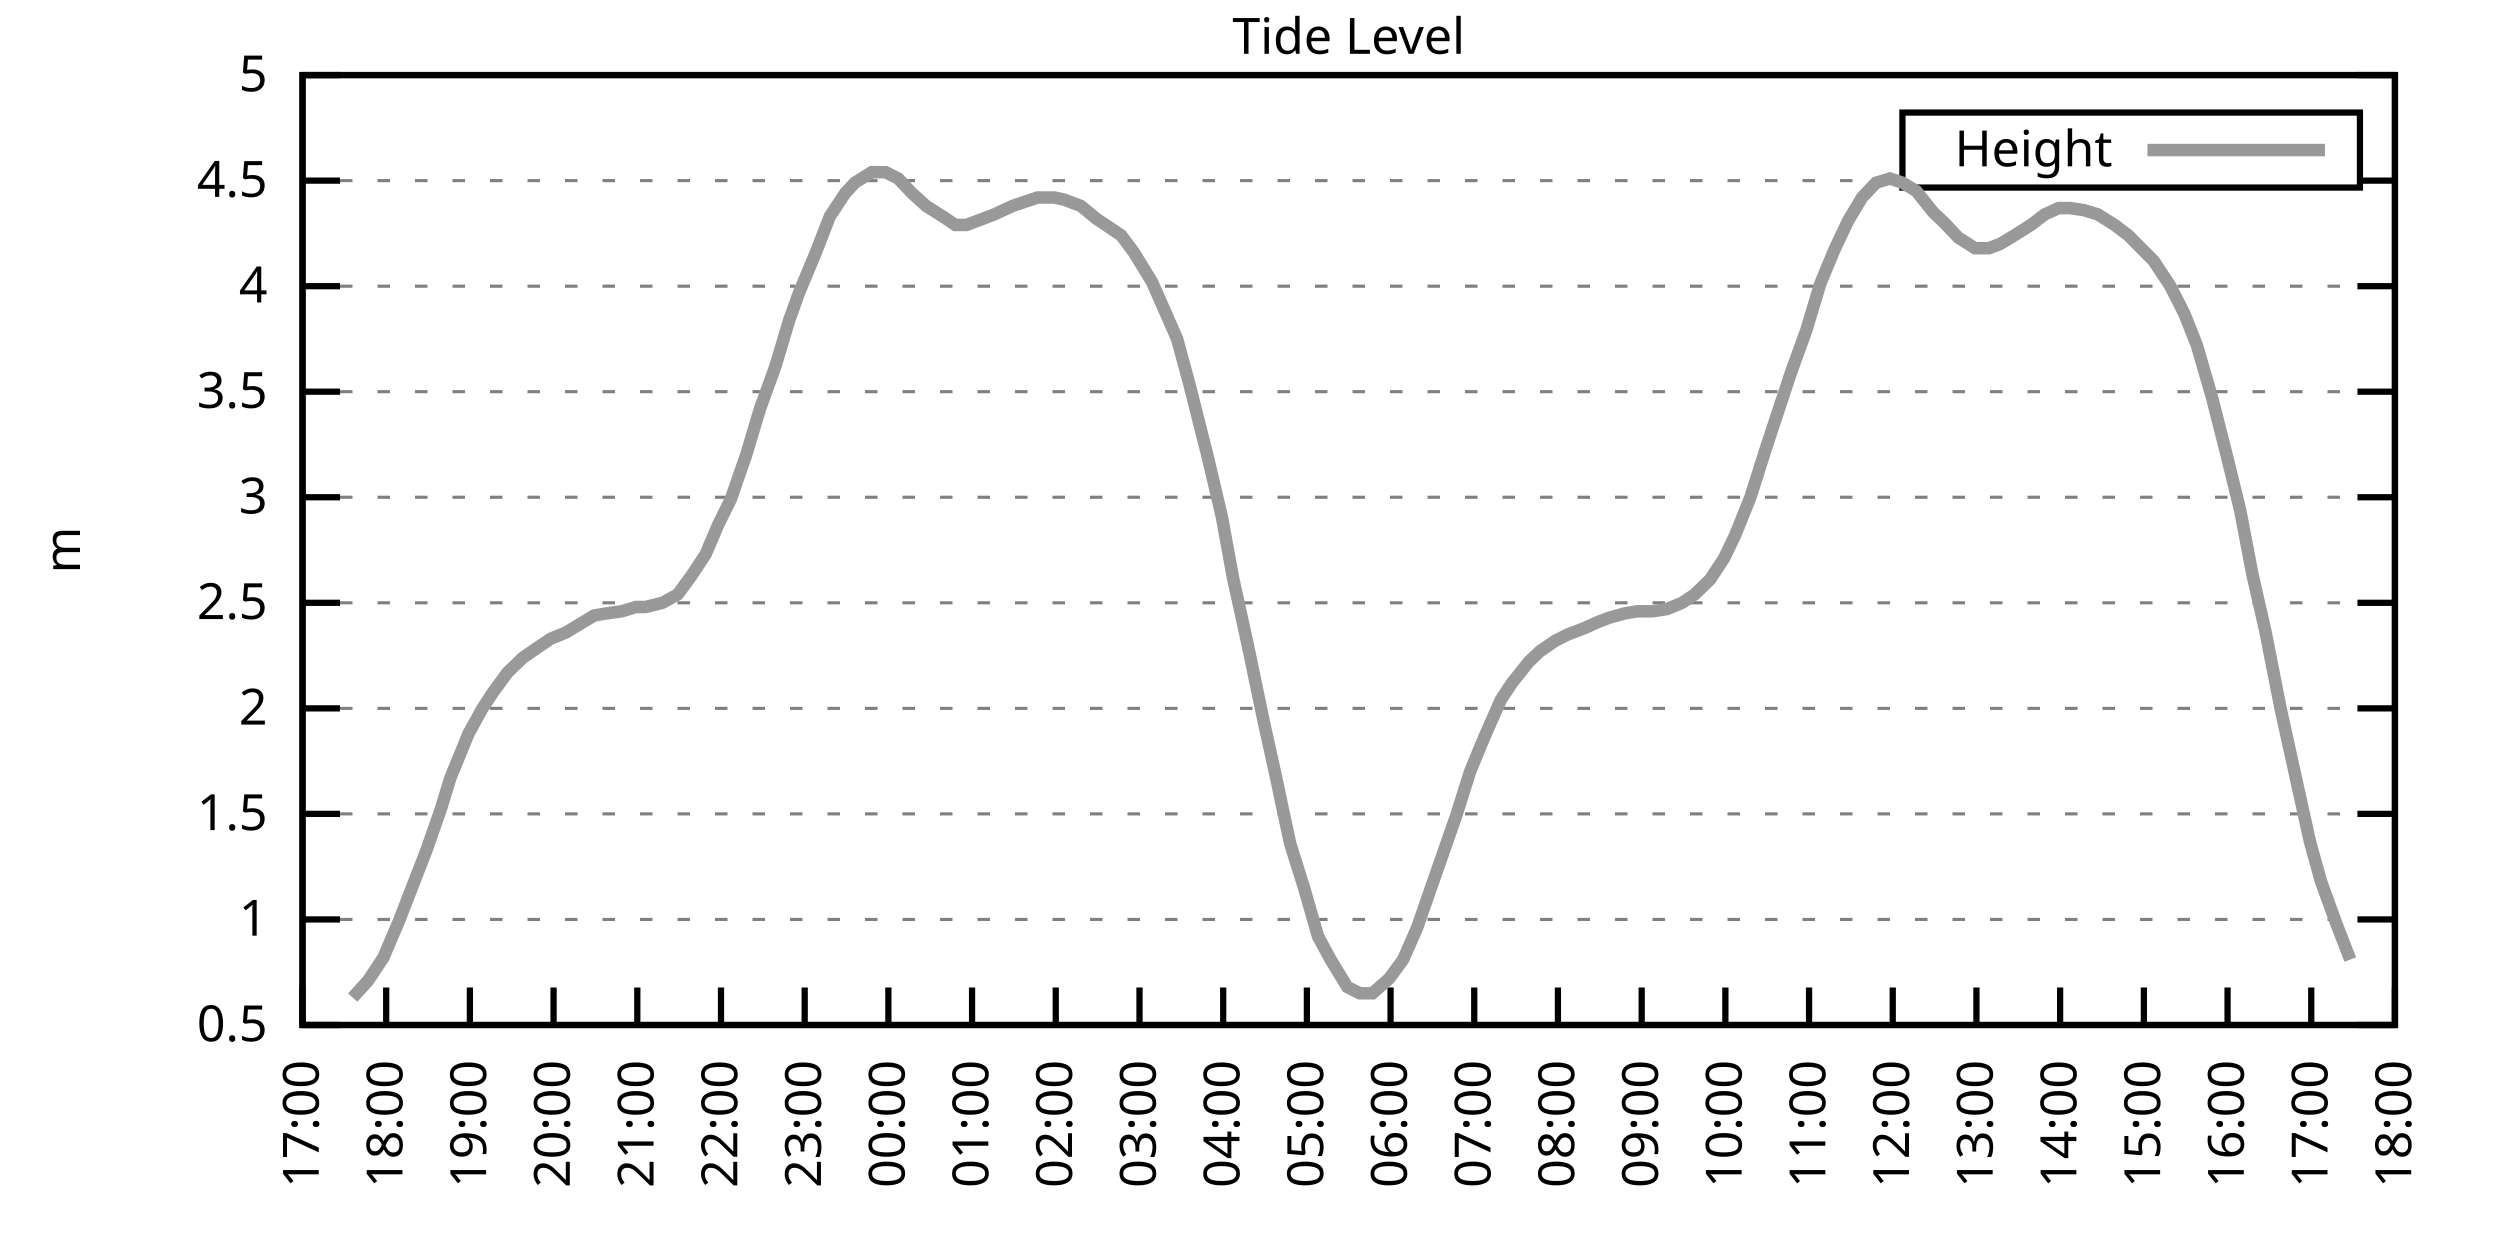
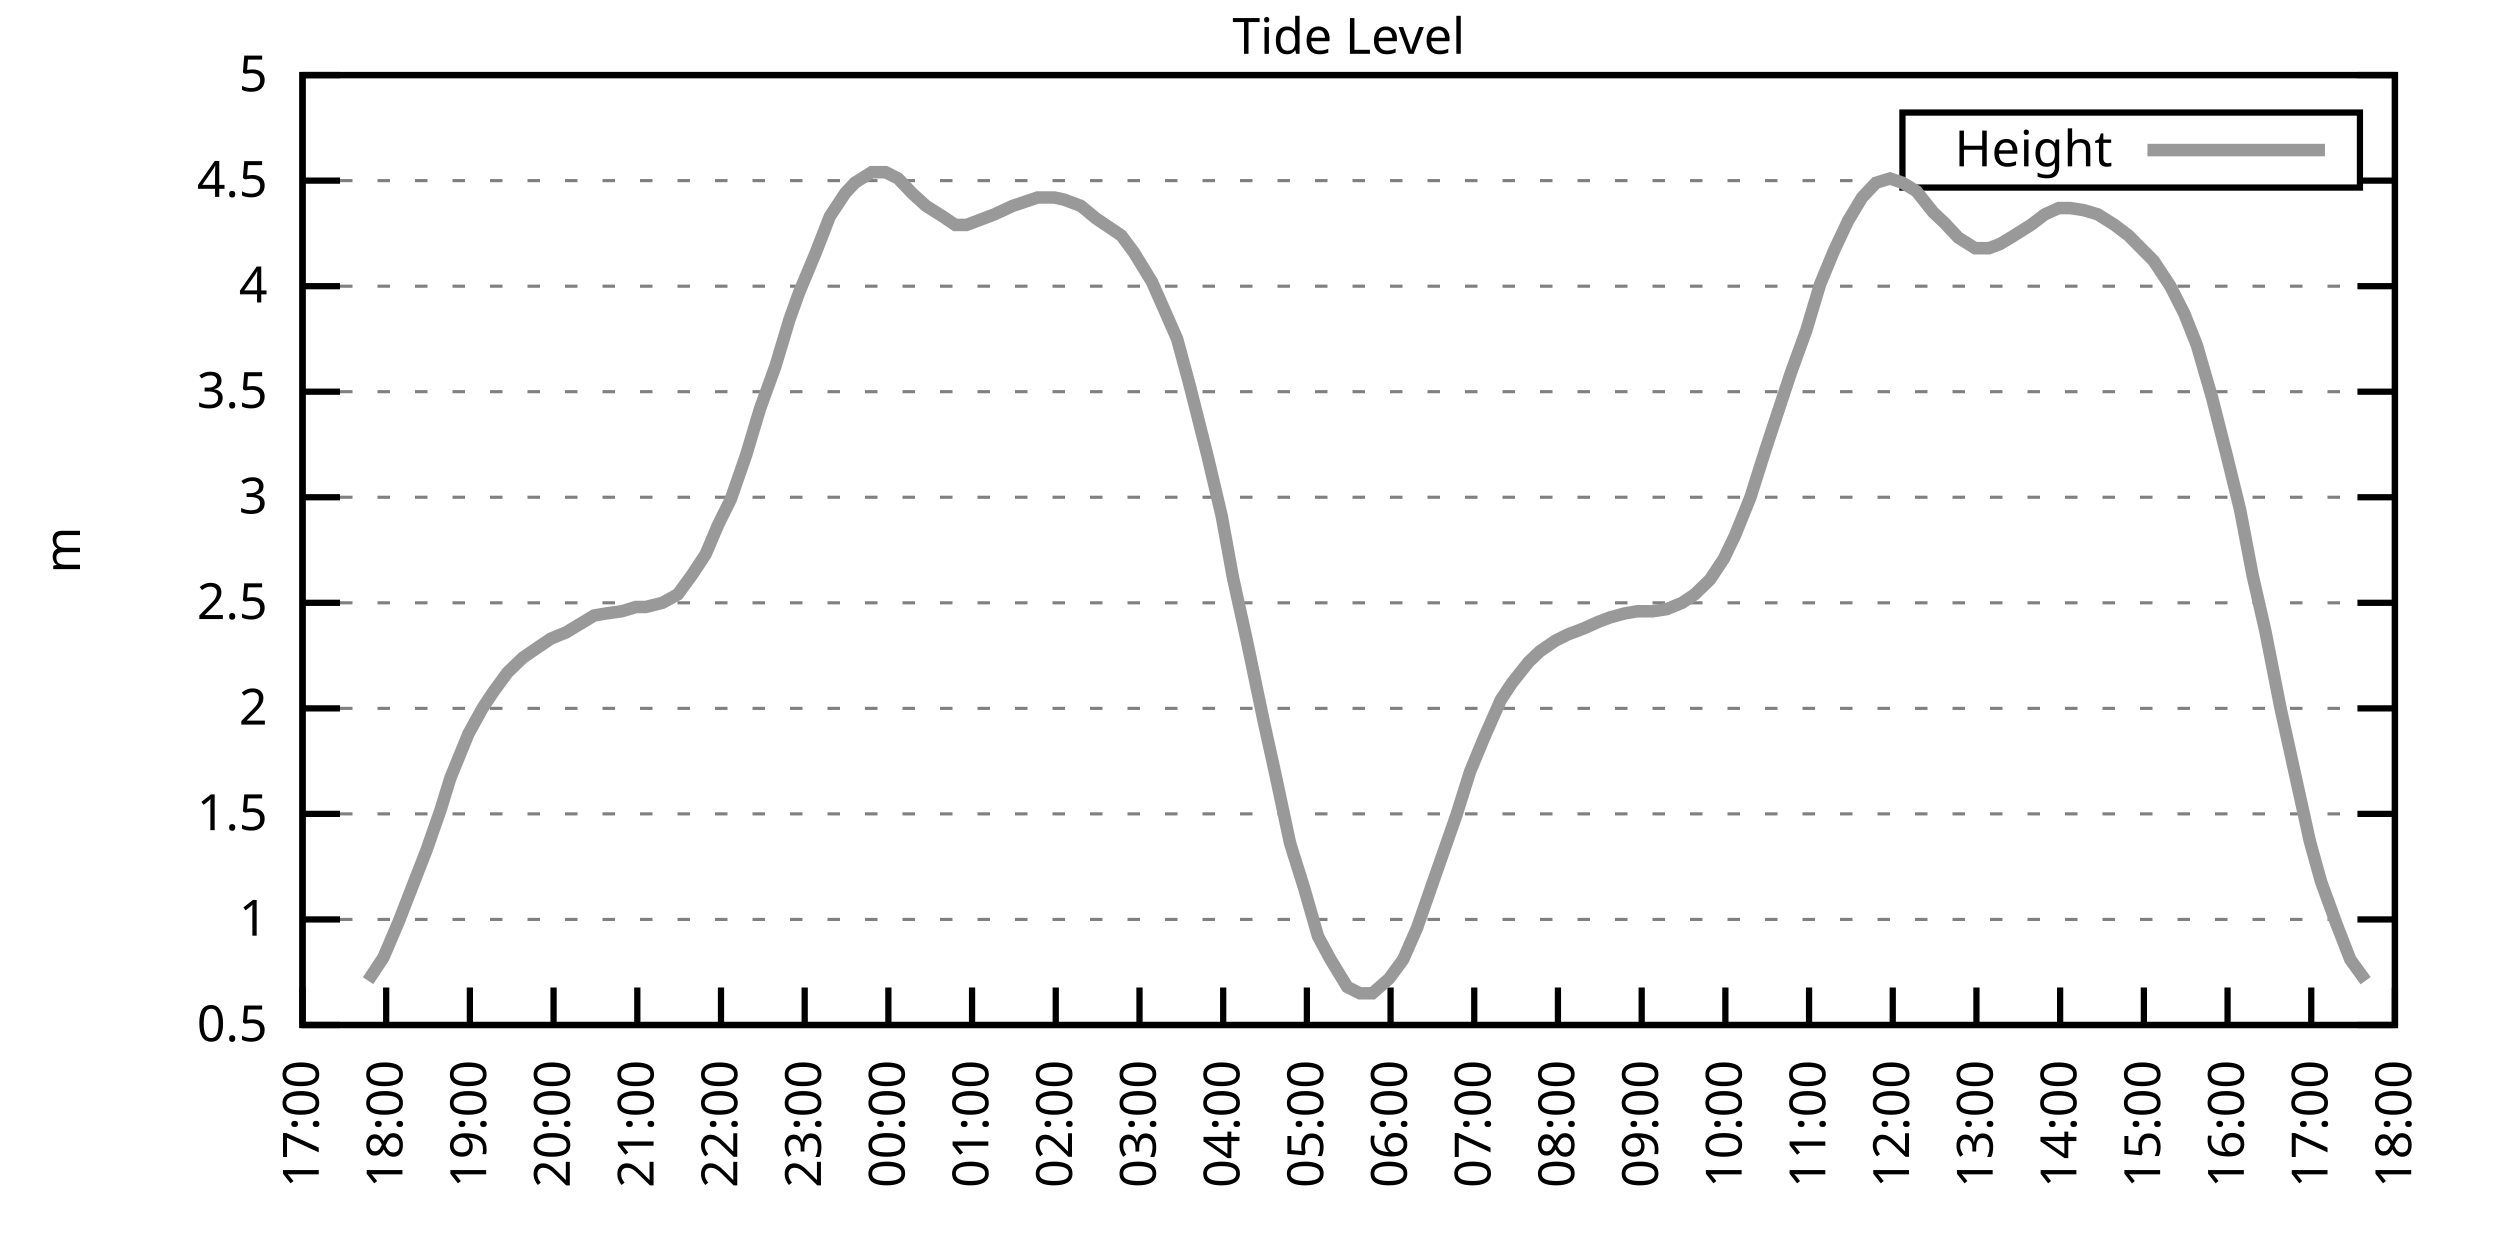
<svg xmlns="http://www.w3.org/2000/svg" xmlns:xlink="http://www.w3.org/1999/xlink" width="400" height="200" viewBox="0 0 400 200">
  <g id="gnuplot_canvas">
    <rect x="0" y="0" width="400" height="200" fill="none" />
    <defs>
      <circle id="gpDot" r="0.5" stroke-width="0.5" stroke="currentColor" />
      <path id="gpPt0" stroke-width="0.333" stroke="currentColor" d="M-1,0 h2 M0,-1 v2" />
      <path id="gpPt1" stroke-width="0.333" stroke="currentColor" d="M-1,-1 L1,1 M1,-1 L-1,1" />
      <path id="gpPt2" stroke-width="0.333" stroke="currentColor" d="M-1,0 L1,0 M0,-1 L0,1 M-1,-1 L1,1 M-1,1 L1,-1" />
      <rect id="gpPt3" stroke-width="0.333" stroke="currentColor" x="-1" y="-1" width="2" height="2" />
      <rect id="gpPt4" stroke-width="0.333" stroke="currentColor" fill="currentColor" x="-1" y="-1" width="2" height="2" />
      <circle id="gpPt5" stroke-width="0.333" stroke="currentColor" cx="0" cy="0" r="1" />
      <use xlink:href="#gpPt5" id="gpPt6" fill="currentColor" stroke="none" />
      <path id="gpPt7" stroke-width="0.333" stroke="currentColor" d="M0,-1.33 L-1.33,0.67 L1.33,0.67 z" />
      <use xlink:href="#gpPt7" id="gpPt8" fill="currentColor" stroke="none" />
      <use xlink:href="#gpPt7" id="gpPt9" stroke="currentColor" transform="rotate(180)" />
      <use xlink:href="#gpPt9" id="gpPt10" fill="currentColor" stroke="none" />
      <use xlink:href="#gpPt3" id="gpPt11" stroke="currentColor" transform="rotate(45)" />
      <use xlink:href="#gpPt11" id="gpPt12" fill="currentColor" stroke="none" />
      <path id="gpPt13" stroke-width="0.333" stroke="currentColor" d="M0,1.330 L1.265,0.411 L0.782,-1.067 L-0.782,-1.076 L-1.265,0.411 z" />
      <use xlink:href="#gpPt13" id="gpPt14" fill="currentColor" stroke="none" />
      <filter id="textbox" filterUnits="objectBoundingBox" x="0" y="0" height="1" width="1">
        <feFlood flood-color="white" flood-opacity="1" result="bgnd" />
        <feComposite in="SourceGraphic" in2="bgnd" operator="atop" />
      </filter>
      <filter id="greybox" filterUnits="objectBoundingBox" x="0" y="0" height="1" width="1">
        <feFlood flood-color="lightgrey" flood-opacity="1" result="grey" />
        <feComposite in="SourceGraphic" in2="grey" operator="atop" />
      </filter>
    </defs>
    <g fill="none" color="white" stroke="currentColor" stroke-width="1.00" stroke-linecap="butt" stroke-linejoin="miter">
</g>
    <g fill="none" color="black" stroke="currentColor" stroke-width="1.00" stroke-linecap="butt" stroke-linejoin="miter">
      <g stroke="none" shape-rendering="crispEdges">
        <polygon fill="rgb(255, 255, 255)" points="48.40,164.00 383.18,164.00 383.18,12.02 48.40,12.02 " />
      </g>
    </g>
    <g fill="none" color="black" stroke="currentColor" stroke-width="1.00" stroke-linecap="butt" stroke-linejoin="miter">
</g>
    <g fill="none" color="black" stroke="black" stroke-width="0.50" stroke-linecap="butt" stroke-linejoin="miter">
</g>
    <g fill="none" color="gray" stroke="currentColor" stroke-width="0.50" stroke-linecap="butt" stroke-linejoin="miter">
      <path stroke="gray" stroke-dasharray="2,4" class="gridline" d="M48.40,164.00 L383.19,164.00  " />
    </g>
    <g fill="none" color="gray" stroke="gray" stroke-width="1.00" stroke-linecap="butt" stroke-linejoin="miter">
</g>
    <g fill="none" color="black" stroke="currentColor" stroke-width="1.00" stroke-linecap="butt" stroke-linejoin="miter">
      <path stroke="black" d="M48.40,164.00 L54.40,164.00 M383.19,164.00 L377.19,164.00  " />
      <g transform="translate(42.80,166.60)" stroke="none" fill="black" font-family="Sans" font-size="8.00" text-anchor="end">
        <text>
          <tspan font-family="Sans"> 0.5</tspan>
        </text>
      </g>
    </g>
    <g fill="none" color="black" stroke="currentColor" stroke-width="1.00" stroke-linecap="butt" stroke-linejoin="miter">
</g>
    <g fill="none" color="black" stroke="black" stroke-width="0.50" stroke-linecap="butt" stroke-linejoin="miter">
</g>
    <g fill="none" color="gray" stroke="currentColor" stroke-width="0.50" stroke-linecap="butt" stroke-linejoin="miter">
      <path stroke="gray" stroke-dasharray="2,4" class="gridline" d="M48.40,147.11 L383.19,147.11  " />
    </g>
    <g fill="none" color="gray" stroke="gray" stroke-width="1.00" stroke-linecap="butt" stroke-linejoin="miter">
</g>
    <g fill="none" color="black" stroke="currentColor" stroke-width="1.00" stroke-linecap="butt" stroke-linejoin="miter">
      <path stroke="black" d="M48.40,147.11 L54.40,147.11 M383.19,147.11 L377.19,147.11  " />
      <g transform="translate(42.80,149.71)" stroke="none" fill="black" font-family="Sans" font-size="8.00" text-anchor="end">
        <text>
          <tspan font-family="Sans"> 1</tspan>
        </text>
      </g>
    </g>
    <g fill="none" color="black" stroke="currentColor" stroke-width="1.00" stroke-linecap="butt" stroke-linejoin="miter">
</g>
    <g fill="none" color="black" stroke="black" stroke-width="0.50" stroke-linecap="butt" stroke-linejoin="miter">
</g>
    <g fill="none" color="gray" stroke="currentColor" stroke-width="0.50" stroke-linecap="butt" stroke-linejoin="miter">
      <path stroke="gray" stroke-dasharray="2,4" class="gridline" d="M48.40,130.22 L383.19,130.22  " />
    </g>
    <g fill="none" color="gray" stroke="gray" stroke-width="1.00" stroke-linecap="butt" stroke-linejoin="miter">
</g>
    <g fill="none" color="black" stroke="currentColor" stroke-width="1.00" stroke-linecap="butt" stroke-linejoin="miter">
      <path stroke="black" d="M48.40,130.22 L54.40,130.22 M383.19,130.22 L377.19,130.22  " />
      <g transform="translate(42.80,132.82)" stroke="none" fill="black" font-family="Sans" font-size="8.00" text-anchor="end">
        <text>
          <tspan font-family="Sans"> 1.5</tspan>
        </text>
      </g>
    </g>
    <g fill="none" color="black" stroke="currentColor" stroke-width="1.00" stroke-linecap="butt" stroke-linejoin="miter">
</g>
    <g fill="none" color="black" stroke="black" stroke-width="0.50" stroke-linecap="butt" stroke-linejoin="miter">
</g>
    <g fill="none" color="gray" stroke="currentColor" stroke-width="0.50" stroke-linecap="butt" stroke-linejoin="miter">
      <path stroke="gray" stroke-dasharray="2,4" class="gridline" d="M48.40,113.34 L383.19,113.34  " />
    </g>
    <g fill="none" color="gray" stroke="gray" stroke-width="1.00" stroke-linecap="butt" stroke-linejoin="miter">
</g>
    <g fill="none" color="black" stroke="currentColor" stroke-width="1.00" stroke-linecap="butt" stroke-linejoin="miter">
      <path stroke="black" d="M48.40,113.34 L54.40,113.34 M383.19,113.34 L377.19,113.34  " />
      <g transform="translate(42.80,115.94)" stroke="none" fill="black" font-family="Sans" font-size="8.00" text-anchor="end">
        <text>
          <tspan font-family="Sans"> 2</tspan>
        </text>
      </g>
    </g>
    <g fill="none" color="black" stroke="currentColor" stroke-width="1.00" stroke-linecap="butt" stroke-linejoin="miter">
</g>
    <g fill="none" color="black" stroke="black" stroke-width="0.50" stroke-linecap="butt" stroke-linejoin="miter">
</g>
    <g fill="none" color="gray" stroke="currentColor" stroke-width="0.50" stroke-linecap="butt" stroke-linejoin="miter">
      <path stroke="gray" stroke-dasharray="2,4" class="gridline" d="M48.40,96.45 L383.19,96.45  " />
    </g>
    <g fill="none" color="gray" stroke="gray" stroke-width="1.00" stroke-linecap="butt" stroke-linejoin="miter">
</g>
    <g fill="none" color="black" stroke="currentColor" stroke-width="1.00" stroke-linecap="butt" stroke-linejoin="miter">
      <path stroke="black" d="M48.40,96.45 L54.40,96.45 M383.19,96.45 L377.19,96.45  " />
      <g transform="translate(42.80,99.05)" stroke="none" fill="black" font-family="Sans" font-size="8.00" text-anchor="end">
        <text>
          <tspan font-family="Sans"> 2.5</tspan>
        </text>
      </g>
    </g>
    <g fill="none" color="black" stroke="currentColor" stroke-width="1.00" stroke-linecap="butt" stroke-linejoin="miter">
</g>
    <g fill="none" color="black" stroke="black" stroke-width="0.50" stroke-linecap="butt" stroke-linejoin="miter">
</g>
    <g fill="none" color="gray" stroke="currentColor" stroke-width="0.50" stroke-linecap="butt" stroke-linejoin="miter">
      <path stroke="gray" stroke-dasharray="2,4" class="gridline" d="M48.40,79.56 L383.19,79.56  " />
    </g>
    <g fill="none" color="gray" stroke="gray" stroke-width="1.00" stroke-linecap="butt" stroke-linejoin="miter">
</g>
    <g fill="none" color="black" stroke="currentColor" stroke-width="1.00" stroke-linecap="butt" stroke-linejoin="miter">
      <path stroke="black" d="M48.40,79.56 L54.40,79.56 M383.19,79.56 L377.19,79.56  " />
      <g transform="translate(42.80,82.16)" stroke="none" fill="black" font-family="Sans" font-size="8.00" text-anchor="end">
        <text>
          <tspan font-family="Sans"> 3</tspan>
        </text>
      </g>
    </g>
    <g fill="none" color="black" stroke="currentColor" stroke-width="1.00" stroke-linecap="butt" stroke-linejoin="miter">
</g>
    <g fill="none" color="black" stroke="black" stroke-width="0.50" stroke-linecap="butt" stroke-linejoin="miter">
</g>
    <g fill="none" color="gray" stroke="currentColor" stroke-width="0.50" stroke-linecap="butt" stroke-linejoin="miter">
      <path stroke="gray" stroke-dasharray="2,4" class="gridline" d="M48.40,62.67 L383.19,62.67  " />
    </g>
    <g fill="none" color="gray" stroke="gray" stroke-width="1.00" stroke-linecap="butt" stroke-linejoin="miter">
</g>
    <g fill="none" color="black" stroke="currentColor" stroke-width="1.00" stroke-linecap="butt" stroke-linejoin="miter">
      <path stroke="black" d="M48.40,62.67 L54.40,62.67 M383.19,62.67 L377.19,62.67  " />
      <g transform="translate(42.80,65.27)" stroke="none" fill="black" font-family="Sans" font-size="8.00" text-anchor="end">
        <text>
          <tspan font-family="Sans"> 3.5</tspan>
        </text>
      </g>
    </g>
    <g fill="none" color="black" stroke="currentColor" stroke-width="1.00" stroke-linecap="butt" stroke-linejoin="miter">
</g>
    <g fill="none" color="black" stroke="black" stroke-width="0.50" stroke-linecap="butt" stroke-linejoin="miter">
</g>
    <g fill="none" color="gray" stroke="currentColor" stroke-width="0.50" stroke-linecap="butt" stroke-linejoin="miter">
      <path stroke="gray" stroke-dasharray="2,4" class="gridline" d="M48.40,45.79 L383.19,45.79  " />
    </g>
    <g fill="none" color="gray" stroke="gray" stroke-width="1.00" stroke-linecap="butt" stroke-linejoin="miter">
</g>
    <g fill="none" color="black" stroke="currentColor" stroke-width="1.00" stroke-linecap="butt" stroke-linejoin="miter">
      <path stroke="black" d="M48.40,45.79 L54.40,45.79 M383.19,45.79 L377.19,45.79  " />
      <g transform="translate(42.80,48.39)" stroke="none" fill="black" font-family="Sans" font-size="8.00" text-anchor="end">
        <text>
          <tspan font-family="Sans"> 4</tspan>
        </text>
      </g>
    </g>
    <g fill="none" color="black" stroke="currentColor" stroke-width="1.00" stroke-linecap="butt" stroke-linejoin="miter">
</g>
    <g fill="none" color="black" stroke="black" stroke-width="0.50" stroke-linecap="butt" stroke-linejoin="miter">
</g>
    <g fill="none" color="gray" stroke="currentColor" stroke-width="0.50" stroke-linecap="butt" stroke-linejoin="miter">
      <path stroke="gray" stroke-dasharray="2,4" class="gridline" d="M48.40,28.90 L304.39,28.90 M377.59,28.90 L383.19,28.90  " />
    </g>
    <g fill="none" color="gray" stroke="gray" stroke-width="1.00" stroke-linecap="butt" stroke-linejoin="miter">
</g>
    <g fill="none" color="black" stroke="currentColor" stroke-width="1.00" stroke-linecap="butt" stroke-linejoin="miter">
      <path stroke="black" d="M48.40,28.90 L54.40,28.90 M383.19,28.90 L377.19,28.90  " />
      <g transform="translate(42.80,31.50)" stroke="none" fill="black" font-family="Sans" font-size="8.00" text-anchor="end">
        <text>
          <tspan font-family="Sans"> 4.5</tspan>
        </text>
      </g>
    </g>
    <g fill="none" color="black" stroke="currentColor" stroke-width="1.00" stroke-linecap="butt" stroke-linejoin="miter">
</g>
    <g fill="none" color="black" stroke="black" stroke-width="0.50" stroke-linecap="butt" stroke-linejoin="miter">
</g>
    <g fill="none" color="gray" stroke="currentColor" stroke-width="0.50" stroke-linecap="butt" stroke-linejoin="miter">
      <path stroke="gray" stroke-dasharray="2,4" class="gridline" d="M48.40,12.01 L383.19,12.01  " />
    </g>
    <g fill="none" color="gray" stroke="gray" stroke-width="1.00" stroke-linecap="butt" stroke-linejoin="miter">
</g>
    <g fill="none" color="black" stroke="currentColor" stroke-width="1.00" stroke-linecap="butt" stroke-linejoin="miter">
      <path stroke="black" d="M48.40,12.01 L54.40,12.01 M383.19,12.01 L377.19,12.01  " />
      <g transform="translate(42.80,14.61)" stroke="none" fill="black" font-family="Sans" font-size="8.00" text-anchor="end">
        <text>
          <tspan font-family="Sans"> 5</tspan>
        </text>
      </g>
    </g>
    <g fill="none" color="black" stroke="currentColor" stroke-width="1.00" stroke-linecap="butt" stroke-linejoin="miter">
      <path stroke="black" d="M48.40,164.00 L48.40,158.00  " />
      <g transform="translate(51.00,169.60) rotate(270.00)" stroke="none" fill="black" font-family="Sans" font-size="8.00" text-anchor="end">
        <text>
          <tspan font-family="Sans">17:00</tspan>
        </text>
      </g>
    </g>
    <g fill="none" color="black" stroke="currentColor" stroke-width="1.00" stroke-linecap="butt" stroke-linejoin="miter">
      <path stroke="black" d="M61.79,164.00 L61.79,158.00  " />
      <g transform="translate(64.39,169.60) rotate(270.00)" stroke="none" fill="black" font-family="Sans" font-size="8.00" text-anchor="end">
        <text>
          <tspan font-family="Sans">18:00</tspan>
        </text>
      </g>
    </g>
    <g fill="none" color="black" stroke="currentColor" stroke-width="1.00" stroke-linecap="butt" stroke-linejoin="miter">
      <path stroke="black" d="M75.18,164.00 L75.18,158.00  " />
      <g transform="translate(77.78,169.60) rotate(270.00)" stroke="none" fill="black" font-family="Sans" font-size="8.00" text-anchor="end">
        <text>
          <tspan font-family="Sans">19:00</tspan>
        </text>
      </g>
    </g>
    <g fill="none" color="black" stroke="currentColor" stroke-width="1.00" stroke-linecap="butt" stroke-linejoin="miter">
      <path stroke="black" d="M88.57,164.00 L88.57,158.00  " />
      <g transform="translate(91.17,169.60) rotate(270.00)" stroke="none" fill="black" font-family="Sans" font-size="8.00" text-anchor="end">
        <text>
          <tspan font-family="Sans">20:00</tspan>
        </text>
      </g>
    </g>
    <g fill="none" color="black" stroke="currentColor" stroke-width="1.00" stroke-linecap="butt" stroke-linejoin="miter">
      <path stroke="black" d="M101.97,164.00 L101.97,158.00  " />
      <g transform="translate(104.57,169.60) rotate(270.00)" stroke="none" fill="black" font-family="Sans" font-size="8.00" text-anchor="end">
        <text>
          <tspan font-family="Sans">21:00</tspan>
        </text>
      </g>
    </g>
    <g fill="none" color="black" stroke="currentColor" stroke-width="1.00" stroke-linecap="butt" stroke-linejoin="miter">
      <path stroke="black" d="M115.36,164.00 L115.36,158.00  " />
      <g transform="translate(117.96,169.60) rotate(270.00)" stroke="none" fill="black" font-family="Sans" font-size="8.00" text-anchor="end">
        <text>
          <tspan font-family="Sans">22:00</tspan>
        </text>
      </g>
    </g>
    <g fill="none" color="black" stroke="currentColor" stroke-width="1.00" stroke-linecap="butt" stroke-linejoin="miter">
      <path stroke="black" d="M128.75,164.00 L128.75,158.00  " />
      <g transform="translate(131.35,169.60) rotate(270.00)" stroke="none" fill="black" font-family="Sans" font-size="8.00" text-anchor="end">
        <text>
          <tspan font-family="Sans">23:00</tspan>
        </text>
      </g>
    </g>
    <g fill="none" color="black" stroke="currentColor" stroke-width="1.00" stroke-linecap="butt" stroke-linejoin="miter">
      <path stroke="black" d="M142.14,164.00 L142.14,158.00  " />
      <g transform="translate(144.74,169.60) rotate(270.00)" stroke="none" fill="black" font-family="Sans" font-size="8.00" text-anchor="end">
        <text>
          <tspan font-family="Sans">00:00</tspan>
        </text>
      </g>
    </g>
    <g fill="none" color="black" stroke="currentColor" stroke-width="1.00" stroke-linecap="butt" stroke-linejoin="miter">
      <path stroke="black" d="M155.53,164.00 L155.53,158.00  " />
      <g transform="translate(158.13,169.60) rotate(270.00)" stroke="none" fill="black" font-family="Sans" font-size="8.00" text-anchor="end">
        <text>
          <tspan font-family="Sans">01:00</tspan>
        </text>
      </g>
    </g>
    <g fill="none" color="black" stroke="currentColor" stroke-width="1.00" stroke-linecap="butt" stroke-linejoin="miter">
      <path stroke="black" d="M168.92,164.00 L168.92,158.00  " />
      <g transform="translate(171.52,169.60) rotate(270.00)" stroke="none" fill="black" font-family="Sans" font-size="8.00" text-anchor="end">
        <text>
          <tspan font-family="Sans">02:00</tspan>
        </text>
      </g>
    </g>
    <g fill="none" color="black" stroke="currentColor" stroke-width="1.00" stroke-linecap="butt" stroke-linejoin="miter">
      <path stroke="black" d="M182.32,164.00 L182.32,158.00  " />
      <g transform="translate(184.92,169.60) rotate(270.00)" stroke="none" fill="black" font-family="Sans" font-size="8.00" text-anchor="end">
        <text>
          <tspan font-family="Sans">03:00</tspan>
        </text>
      </g>
    </g>
    <g fill="none" color="black" stroke="currentColor" stroke-width="1.00" stroke-linecap="butt" stroke-linejoin="miter">
      <path stroke="black" d="M195.71,164.00 L195.71,158.00  " />
      <g transform="translate(198.31,169.60) rotate(270.00)" stroke="none" fill="black" font-family="Sans" font-size="8.00" text-anchor="end">
        <text>
          <tspan font-family="Sans">04:00</tspan>
        </text>
      </g>
    </g>
    <g fill="none" color="black" stroke="currentColor" stroke-width="1.00" stroke-linecap="butt" stroke-linejoin="miter">
      <path stroke="black" d="M209.10,164.00 L209.10,158.00  " />
      <g transform="translate(211.70,169.60) rotate(270.00)" stroke="none" fill="black" font-family="Sans" font-size="8.00" text-anchor="end">
        <text>
          <tspan font-family="Sans">05:00</tspan>
        </text>
      </g>
    </g>
    <g fill="none" color="black" stroke="currentColor" stroke-width="1.00" stroke-linecap="butt" stroke-linejoin="miter">
      <path stroke="black" d="M222.49,164.00 L222.49,158.00  " />
      <g transform="translate(225.09,169.60) rotate(270.00)" stroke="none" fill="black" font-family="Sans" font-size="8.00" text-anchor="end">
        <text>
          <tspan font-family="Sans">06:00</tspan>
        </text>
      </g>
    </g>
    <g fill="none" color="black" stroke="currentColor" stroke-width="1.00" stroke-linecap="butt" stroke-linejoin="miter">
      <path stroke="black" d="M235.88,164.00 L235.88,158.00  " />
      <g transform="translate(238.48,169.60) rotate(270.00)" stroke="none" fill="black" font-family="Sans" font-size="8.00" text-anchor="end">
        <text>
          <tspan font-family="Sans">07:00</tspan>
        </text>
      </g>
    </g>
    <g fill="none" color="black" stroke="currentColor" stroke-width="1.00" stroke-linecap="butt" stroke-linejoin="miter">
      <path stroke="black" d="M249.27,164.00 L249.27,158.00  " />
      <g transform="translate(251.87,169.60) rotate(270.00)" stroke="none" fill="black" font-family="Sans" font-size="8.00" text-anchor="end">
        <text>
          <tspan font-family="Sans">08:00</tspan>
        </text>
      </g>
    </g>
    <g fill="none" color="black" stroke="currentColor" stroke-width="1.00" stroke-linecap="butt" stroke-linejoin="miter">
      <path stroke="black" d="M262.67,164.00 L262.67,158.00  " />
      <g transform="translate(265.27,169.60) rotate(270.00)" stroke="none" fill="black" font-family="Sans" font-size="8.00" text-anchor="end">
        <text>
          <tspan font-family="Sans">09:00</tspan>
        </text>
      </g>
    </g>
    <g fill="none" color="black" stroke="currentColor" stroke-width="1.00" stroke-linecap="butt" stroke-linejoin="miter">
      <path stroke="black" d="M276.06,164.00 L276.06,158.00  " />
      <g transform="translate(278.66,169.60) rotate(270.00)" stroke="none" fill="black" font-family="Sans" font-size="8.00" text-anchor="end">
        <text>
          <tspan font-family="Sans">10:00</tspan>
        </text>
      </g>
    </g>
    <g fill="none" color="black" stroke="currentColor" stroke-width="1.00" stroke-linecap="butt" stroke-linejoin="miter">
      <path stroke="black" d="M289.45,164.00 L289.45,158.00  " />
      <g transform="translate(292.05,169.60) rotate(270.00)" stroke="none" fill="black" font-family="Sans" font-size="8.00" text-anchor="end">
        <text>
          <tspan font-family="Sans">11:00</tspan>
        </text>
      </g>
    </g>
    <g fill="none" color="black" stroke="currentColor" stroke-width="1.00" stroke-linecap="butt" stroke-linejoin="miter">
      <path stroke="black" d="M302.84,164.00 L302.84,158.00  " />
      <g transform="translate(305.44,169.60) rotate(270.00)" stroke="none" fill="black" font-family="Sans" font-size="8.00" text-anchor="end">
        <text>
          <tspan font-family="Sans">12:00</tspan>
        </text>
      </g>
    </g>
    <g fill="none" color="black" stroke="currentColor" stroke-width="1.00" stroke-linecap="butt" stroke-linejoin="miter">
      <path stroke="black" d="M316.23,164.00 L316.23,158.00  " />
      <g transform="translate(318.83,169.60) rotate(270.00)" stroke="none" fill="black" font-family="Sans" font-size="8.00" text-anchor="end">
        <text>
          <tspan font-family="Sans">13:00</tspan>
        </text>
      </g>
    </g>
    <g fill="none" color="black" stroke="currentColor" stroke-width="1.00" stroke-linecap="butt" stroke-linejoin="miter">
      <path stroke="black" d="M329.62,164.00 L329.62,158.00  " />
      <g transform="translate(332.22,169.60) rotate(270.00)" stroke="none" fill="black" font-family="Sans" font-size="8.00" text-anchor="end">
        <text>
          <tspan font-family="Sans">14:00</tspan>
        </text>
      </g>
    </g>
    <g fill="none" color="black" stroke="currentColor" stroke-width="1.00" stroke-linecap="butt" stroke-linejoin="miter">
      <path stroke="black" d="M343.02,164.00 L343.02,158.00  " />
      <g transform="translate(345.62,169.60) rotate(270.00)" stroke="none" fill="black" font-family="Sans" font-size="8.00" text-anchor="end">
        <text>
          <tspan font-family="Sans">15:00</tspan>
        </text>
      </g>
    </g>
    <g fill="none" color="black" stroke="currentColor" stroke-width="1.00" stroke-linecap="butt" stroke-linejoin="miter">
      <path stroke="black" d="M356.41,164.00 L356.41,158.00  " />
      <g transform="translate(359.01,169.60) rotate(270.00)" stroke="none" fill="black" font-family="Sans" font-size="8.00" text-anchor="end">
        <text>
          <tspan font-family="Sans">16:00</tspan>
        </text>
      </g>
    </g>
    <g fill="none" color="black" stroke="currentColor" stroke-width="1.00" stroke-linecap="butt" stroke-linejoin="miter">
      <path stroke="black" d="M369.80,164.00 L369.80,158.00  " />
      <g transform="translate(372.40,169.60) rotate(270.00)" stroke="none" fill="black" font-family="Sans" font-size="8.00" text-anchor="end">
        <text>
          <tspan font-family="Sans">17:00</tspan>
        </text>
      </g>
    </g>
    <g fill="none" color="black" stroke="currentColor" stroke-width="1.00" stroke-linecap="butt" stroke-linejoin="miter">
      <path stroke="black" d="M383.19,164.00 L383.19,158.00  " />
      <g transform="translate(385.79,169.60) rotate(270.00)" stroke="none" fill="black" font-family="Sans" font-size="8.00" text-anchor="end">
        <text>
          <tspan font-family="Sans">18:00</tspan>
        </text>
      </g>
    </g>
    <g fill="none" color="black" stroke="currentColor" stroke-width="1.00" stroke-linecap="butt" stroke-linejoin="miter">
</g>
    <g fill="none" color="black" stroke="currentColor" stroke-width="1.00" stroke-linecap="butt" stroke-linejoin="miter">
      <path stroke="black" d="M48.40,12.01 L48.40,164.00 L383.19,164.00 L383.19,12.01 L48.40,12.01 Z  " />
    </g>
    <g fill="none" color="black" stroke="currentColor" stroke-width="1.00" stroke-linecap="butt" stroke-linejoin="miter">
</g>
    <g fill="none" color="black" stroke="currentColor" stroke-width="1.00" stroke-linecap="butt" stroke-linejoin="miter">
      <path stroke="black" d="M304.39,30.01 L304.39,18.01 L377.59,18.01 L377.59,30.01 L304.39,30.01 Z  " />
    </g>
    <g id="Tide_level_plot_1">
      <g fill="none" color="white" stroke="black" stroke-width="2.00" stroke-linecap="butt" stroke-linejoin="miter">
</g>
      <g fill="none" color="black" stroke="currentColor" stroke-width="2.00" stroke-linecap="butt" stroke-linejoin="miter">
        <g transform="translate(337.99,26.61)" stroke="none" fill="black" font-family="Sans" font-size="8.00" text-anchor="end">
          <text>
            <tspan font-family="Sans">Height</tspan>
          </text>
        </g>
      </g>
      <g fill="none" color="black" stroke="currentColor" stroke-width="2.00" stroke-linecap="butt" stroke-linejoin="miter">
-         <path stroke="rgb(153, 153, 153)" d="M343.59,24.01 L371.99,24.01 M56.43,159.61 L58.89,156.91 L61.35,153.19 L63.80,147.45 L66.03,141.71 L68.26,135.97   L70.50,129.55 L72.06,124.48 L74.96,117.39 L77.19,113.34 L78.98,110.63 L81.21,107.59 L83.66,105.23 L86.12,103.54   L88.13,102.19 L90.58,101.18 L92.82,99.83 L95.05,98.48 L97.06,98.14 L99.51,97.80 L101.74,97.12 L103.31,97.12   L105.98,96.45 L108.44,95.10 L110.67,92.06 L112.90,88.68 L114.91,83.95 L116.92,79.90 L119.38,72.81 L121.61,65.38   L124.06,58.62 L126.29,51.19 L127.86,46.80 L130.54,40.38 L132.77,34.64 L135.22,30.92 L136.78,29.24 L139.46,27.55   L141.69,27.55 L143.70,28.56 L145.94,30.92 L148.17,32.95 L150.85,34.64 L152.85,35.99 L154.64,35.99 L157.32,34.98   L159.10,34.30 L162.01,32.95 L164.01,32.28 L166.02,31.60 L168.70,31.60 L170.26,31.94 L172.94,32.95 L175.40,34.98   L177.41,36.33 L179.41,37.68 L181.42,40.38 L184.32,45.11 L186.56,50.18 L188.34,54.23 L190.35,61.66 L193.25,73.14   L195.48,82.60 L197.27,92.40 L199.50,102.53 L202.18,115.36 L203.97,123.47 L206.42,134.95 L208.65,142.05 L210.88,149.81   L212.89,153.53 L215.57,157.92 L217.58,158.93 L219.59,158.93 L222.27,156.57 L224.50,153.53 L226.73,148.46 L228.96,142.05   L230.97,136.30 L232.98,130.56 L235.21,123.47 L237.44,118.07 L240.12,111.99 L241.91,109.28 L244.59,105.91 L246.37,104.22   L248.83,102.53 L250.84,101.52 L253.51,100.50 L255.75,99.49 L257.53,98.81 L259.99,98.14 L262.00,97.80 L264.45,97.80   L266.68,97.46 L269.14,96.45 L271.15,95.10 L273.60,92.73 L275.83,89.36 L277.62,85.64 L280.07,79.56 L282.53,71.79   L284.76,65.04 L286.55,59.63 L289.00,52.88 L291.23,45.45 L293.47,40.04 L295.70,35.32 L297.93,31.60 L300.16,29.24   L302.39,28.56 L304.40,29.24 L306.63,30.59 L309.31,33.96 L311.10,35.65 L313.33,38.02 L316.01,39.71 L318.24,39.71   L320.03,39.03 L322.26,37.68 L324.94,35.99 L327.17,34.30 L329.40,33.29 L331.19,33.29 L333.42,33.63 L335.65,34.30   L338.33,35.99 L340.56,37.68 L342.57,39.71 L344.58,41.73 L347.26,45.79 L349.49,50.18 L351.50,55.24 L353.95,63.69   L356.18,72.47 L358.42,81.59 L360.42,92.06 L362.43,100.84 L364.89,113.34 L367.34,124.48 L369.58,134.62 L371.36,141.03   L373.82,147.79 L376.05,153.53  " />
+         <path stroke="rgb(153, 153, 153)" d="M343.59,24.01 L371.99,24.01 M58.89,156.91 L61.35,153.19 L63.80,147.45 L66.03,141.71 L68.26,135.97 L70.50,129.55   L72.06,124.48 L74.96,117.39 L77.19,113.34 L78.98,110.63 L81.21,107.59 L83.66,105.23 L86.12,103.54 L88.13,102.19   L90.58,101.18 L92.82,99.83 L95.05,98.48 L97.06,98.14 L99.51,97.80 L101.74,97.12 L103.31,97.12 L105.98,96.45   L108.44,95.10 L110.67,92.06 L112.90,88.68 L114.91,83.95 L116.92,79.90 L119.38,72.81 L121.61,65.38 L124.06,58.62   L126.29,51.19 L127.86,46.80 L130.54,40.38 L132.77,34.64 L135.22,30.92 L136.78,29.24 L139.46,27.55 L141.69,27.55   L143.70,28.56 L145.94,30.92 L148.17,32.95 L150.85,34.64 L152.85,35.99 L154.64,35.99 L157.32,34.98 L159.10,34.30   L162.01,32.95 L164.01,32.28 L166.02,31.60 L168.70,31.60 L170.26,31.94 L172.94,32.95 L175.40,34.98 L177.41,36.33   L179.41,37.68 L181.42,40.38 L184.32,45.11 L186.56,50.18 L188.34,54.23 L190.35,61.66 L193.25,73.14 L195.48,82.60   L197.27,92.40 L199.50,102.53 L202.18,115.36 L203.97,123.47 L206.42,134.95 L208.65,142.05 L210.88,149.81 L212.89,153.53   L215.57,157.92 L217.58,158.93 L219.59,158.93 L222.27,156.57 L224.50,153.53 L226.73,148.46 L228.96,142.05 L230.97,136.30   L232.98,130.56 L235.21,123.47 L237.44,118.07 L240.12,111.99 L241.91,109.28 L244.59,105.91 L246.37,104.22 L248.83,102.53   L250.84,101.52 L253.51,100.50 L255.75,99.49 L257.53,98.81 L259.99,98.14 L262.00,97.80 L264.45,97.80 L266.68,97.46   L269.14,96.45 L271.15,95.10 L273.60,92.73 L275.83,89.36 L277.62,85.64 L280.07,79.56 L282.53,71.79 L284.76,65.04   L286.55,59.63 L289.00,52.88 L291.23,45.45 L293.47,40.04 L295.70,35.32 L297.93,31.60 L300.16,29.24 L302.39,28.56   L304.40,29.24 L306.63,30.59 L309.31,33.96 L311.10,35.65 L313.33,38.02 L316.01,39.71 L318.24,39.71 L320.03,39.03   L322.26,37.68 L324.94,35.99 L327.17,34.30 L329.40,33.29 L331.19,33.29 L333.42,33.63 L335.65,34.30 L338.33,35.99   L340.56,37.68 L342.57,39.71 L344.58,41.73 L347.26,45.79 L349.49,50.18 L351.50,55.24 L353.95,63.69 L356.18,72.47   L358.42,81.59 L360.42,92.06 L362.43,100.84 L364.89,113.34 L367.34,124.48 L369.58,134.62 L371.36,141.03 L373.82,147.79   L376.05,153.53 L378.50,156.91  " />
      </g>
    </g>
    <g fill="none" color="black" stroke="currentColor" stroke-width="2.00" stroke-linecap="butt" stroke-linejoin="miter">
</g>
    <g fill="none" color="black" stroke="black" stroke-width="1.00" stroke-linecap="butt" stroke-linejoin="miter">
</g>
    <g fill="none" color="black" stroke="currentColor" stroke-width="1.00" stroke-linecap="butt" stroke-linejoin="miter">
      <path stroke="black" d="M48.40,12.01 L48.40,164.00 L383.19,164.00 L383.19,12.01 L48.40,12.01 Z  " />
      <g transform="translate(12.80,88.01) rotate(270.00)" stroke="none" fill="black" font-family="Sans" font-size="8.00" text-anchor="middle">
        <text>
          <tspan font-family="Sans">m</tspan>
        </text>
      </g>
    </g>
    <g fill="none" color="black" stroke="currentColor" stroke-width="1.00" stroke-linecap="butt" stroke-linejoin="miter">
</g>
    <g fill="none" color="black" stroke="currentColor" stroke-width="1.00" stroke-linecap="butt" stroke-linejoin="miter">
      <g transform="translate(215.79,8.61)" stroke="none" fill="black" font-family="Sans" font-size="8.00" text-anchor="middle">
        <text>
          <tspan font-family="Sans">Tide Level</tspan>
        </text>
      </g>
    </g>
    <g fill="none" color="black" stroke="currentColor" stroke-width="1.00" stroke-linecap="butt" stroke-linejoin="miter">
</g>
  </g>
</svg>
